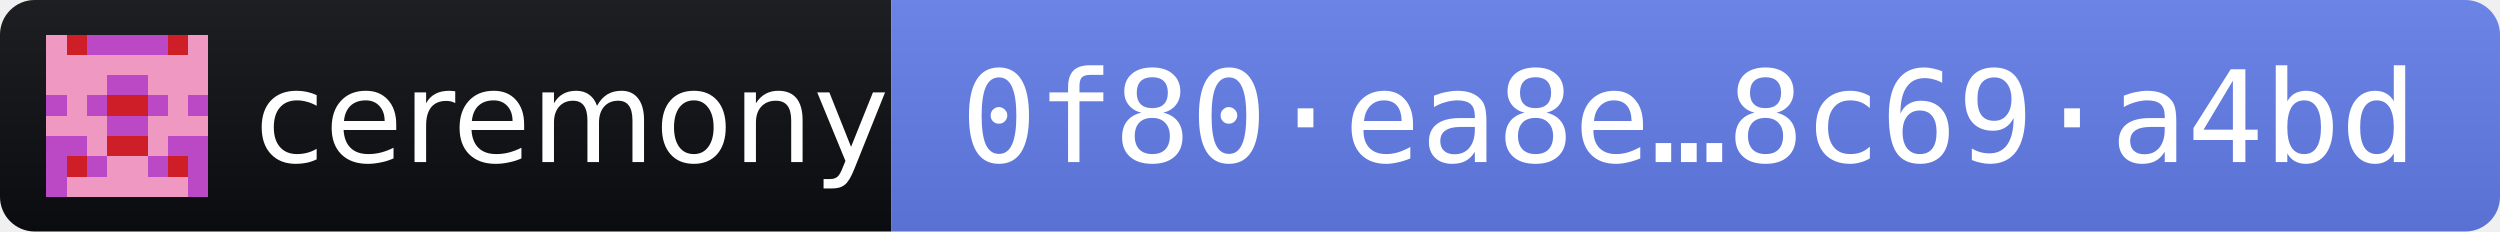
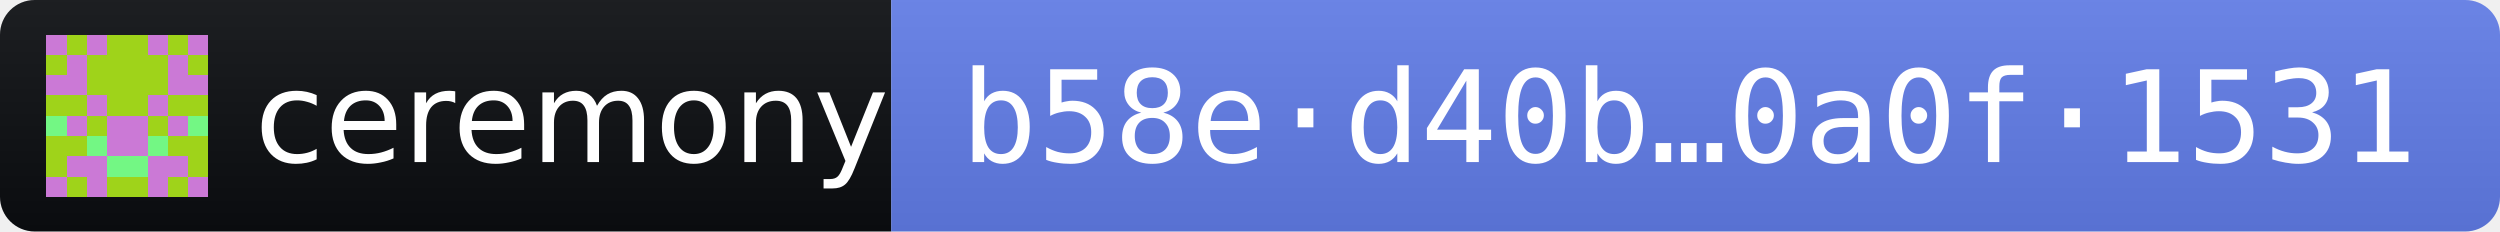
- <svg xmlns="http://www.w3.org/2000/svg" width="216" height="20" role="img" aria-label="ceremony 2026.10.10 · release fingerprint 0f80ea8eea4031d13bf0355e97f37f8bbbd9267395dab79e3ed5d35c8c69a4bd">
+ <svg xmlns="http://www.w3.org/2000/svg" width="216" height="20" role="img" aria-label="ceremony 2026.10.10 · release fingerprint b58ed40b9b58061f9e264666762201c66d3e08371f0ea057e74f86810a0f1531">
  <linearGradient id="s" x2="0" y2="100%">
    <stop offset="0" stop-color="#bbb" stop-opacity=".1" />
    <stop offset="1" stop-opacity=".1" />
  </linearGradient>
  <clipPath id="r">
    <rect width="216" height="20" rx="3" fill="#fff" />
  </clipPath>
  <g clip-path="url(#r)">
    <rect width="77" height="20" fill="#0B0D11" />
    <rect x="77" width="139" height="20" fill="#627EEA" />
    <rect width="216" height="20" fill="url(#s)" />
  </g>
  <g transform="translate(4 3) scale(1.75)" shape-rendering="crispEdges">
-     <path fill="#ee98c2" d="M0 0h8v8H0z" />
-     <path fill="#bb48c5" d="M2 0h1v1h-1zM3 0h1v1h-1zM4 0h1v1h-1zM5 0h1v1h-1zM3 2h1v1h-1zM4 2h1v1h-1zM0 3h1v1h-1zM2 3h1v1h-1zM5 3h1v1h-1zM7 3h1v1h-1zM3 4h1v1h-1zM4 4h1v1h-1zM0 5h1v1h-1zM1 5h1v1h-1zM6 5h1v1h-1zM7 5h1v1h-1zM0 6h1v1h-1zM2 6h1v1h-1zM5 6h1v1h-1zM7 6h1v1h-1zM0 7h1v1h-1zM7 7h1v1h-1z" />
-     <path fill="#ce1e27" d="M1 0h1v1h-1zM6 0h1v1h-1zM3 3h1v1h-1zM4 3h1v1h-1zM3 5h1v1h-1zM4 5h1v1h-1zM1 6h1v1h-1zM6 6h1v1h-1z" />
+     <path fill="#cb79d6" d="M0 0h8v8H0z" />
+     <path fill="#9fd31a" d="M1 0h1v1h-1zM3 0h1v1h-1zM4 0h1v1h-1zM6 0h1v1h-1zM0 1h1v1h-1zM2 1h1v1h-1zM3 1h1v1h-1zM4 1h1v1h-1zM5 1h1v1h-1zM7 1h1v1h-1zM2 2h1v1h-1zM3 2h1v1h-1zM4 2h1v1h-1zM5 2h1v1h-1zM0 3h1v1h-1zM1 3h1v1h-1zM3 3h1v1h-1zM4 3h1v1h-1zM6 3h1v1h-1zM7 3h1v1h-1zM2 4h1v1h-1zM5 4h1v1h-1zM0 5h1v1h-1zM1 5h1v1h-1zM6 5h1v1h-1zM7 5h1v1h-1zM0 6h1v1h-1zM7 6h1v1h-1zM1 7h1v1h-1zM3 7h1v1h-1zM4 7h1v1h-1zM6 7h1v1h-1z" />
+     <path fill="#73f784" d="M0 4h1v1h-1zM7 4h1v1h-1zM2 5h1v1h-1zM5 5h1v1h-1zM3 6h1v1h-1zM4 6h1v1h-1z" />
  </g>
  <g fill="#fff" font-family="Verdana,Geneva,DejaVu Sans,sans-serif" font-size="11">
    <text x="22" y="14" textLength="49" lengthAdjust="spacingAndGlyphs">ceremony</text>
-     <text x="83" y="14" textLength="127" lengthAdjust="spacingAndGlyphs" font-family="DejaVu Sans Mono,Menlo,Consolas,monospace">0f80·ea8e…8c69·a4bd</text>
+     <text x="83" y="14" textLength="127" lengthAdjust="spacingAndGlyphs" font-family="DejaVu Sans Mono,Menlo,Consolas,monospace">b58e·d40b…0a0f·1531</text>
  </g>
</svg>
